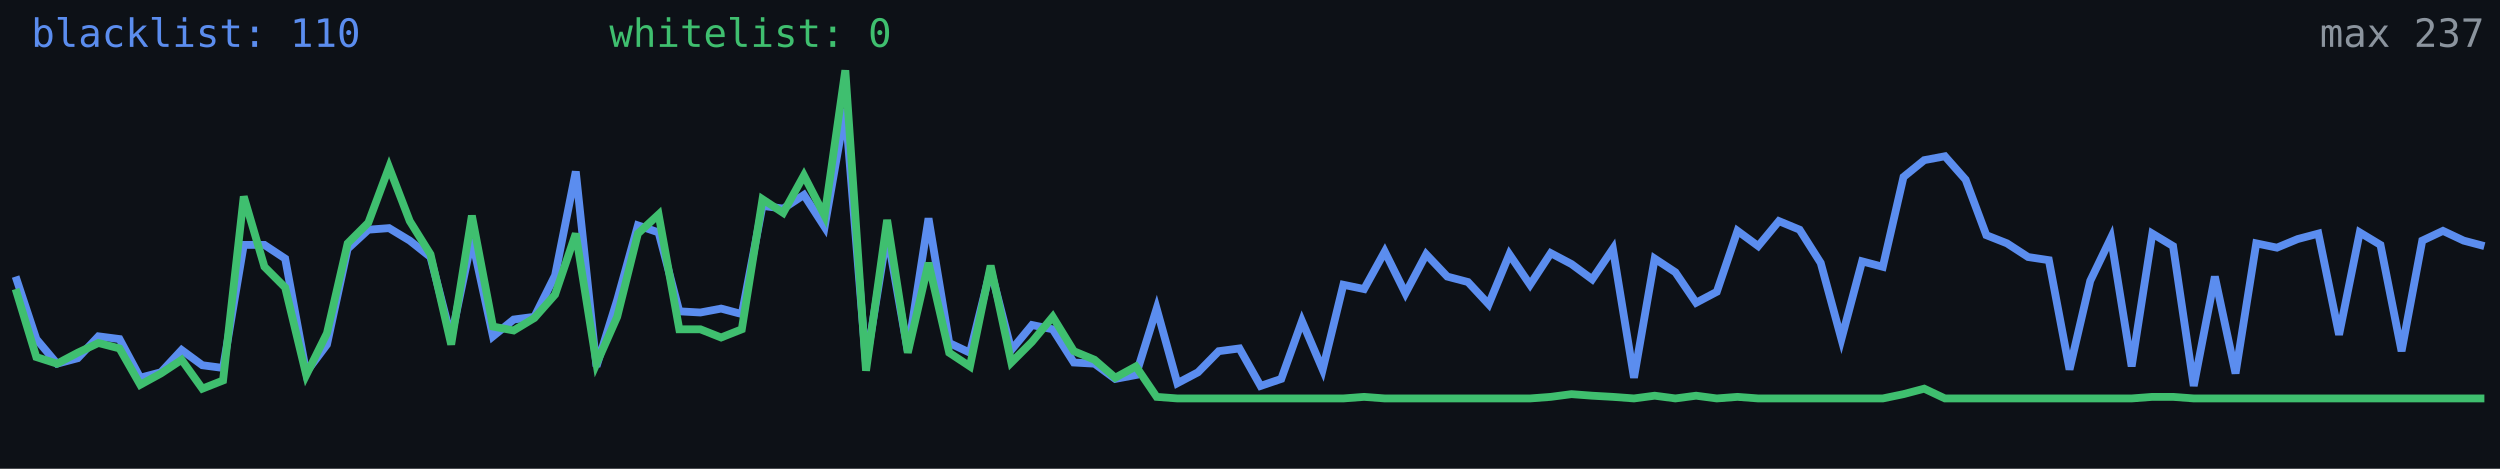
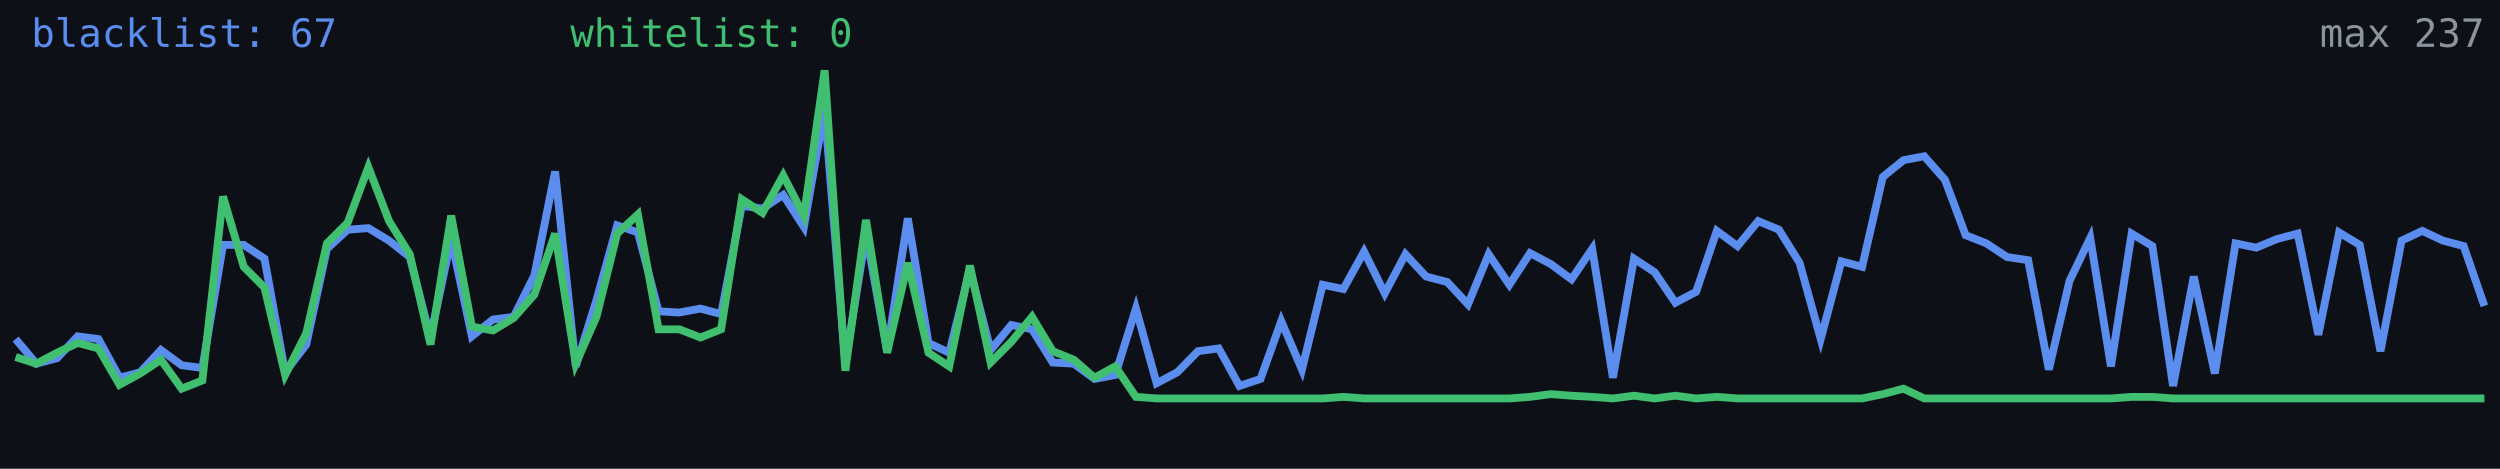
<svg xmlns="http://www.w3.org/2000/svg" width="640" height="120" viewBox="0 0 640 120" role="img" aria-label="Alive configs trend">
  <rect width="640" height="120" fill="#0d1117" />
-   <polyline fill="none" stroke="#5b8def" stroke-width="2" points="4.0,70.8 9.3,86.8 14.6,93.1 19.9,91.7 25.2,86.1 30.6,86.8 35.9,96.7 41.2,95.3 46.5,89.6 51.8,93.5 57.1,94.2 62.4,62.7 67.7,62.7 73.0,66.2 78.4,95.3 83.7,88.2 89.0,63.7 94.3,58.8 99.6,58.4 104.9,61.6 110.2,65.8 115.5,86.4 120.8,61.2 126.2,86.1 131.5,81.8 136.8,81.1 142.1,70.5 147.4,43.9 152.7,93.8 158.0,76.8 163.3,57.7 168.6,59.5 173.9,79.7 179.3,80.0 184.6,79.0 189.9,80.4 195.2,52.7 200.5,53.4 205.8,49.9 211.1,58.1 216.4,27.9 221.7,93.1 227.1,59.8 232.4,89.9 237.7,55.9 243.0,87.8 248.3,90.3 253.6,69.0 258.9,89.6 264.2,83.2 269.5,84.3 274.9,92.8 280.2,93.1 285.5,97.0 290.8,96.0 296.1,79.0 301.4,98.1 306.7,95.3 312.0,89.9 317.3,89.2 322.7,98.8 328.0,97.0 333.3,82.2 338.6,94.6 343.9,72.9 349.2,74.0 354.5,64.4 359.8,75.1 365.1,65.1 370.5,70.8 375.8,72.2 381.1,77.9 386.4,65.1 391.7,72.9 397.0,64.8 402.3,67.6 407.6,71.5 412.9,63.7 418.3,96.7 423.6,66.2 428.9,69.7 434.2,77.5 439.5,74.7 444.8,59.1 450.1,63.0 455.4,56.6 460.7,58.8 466.1,67.3 471.4,86.8 476.7,66.9 482.0,68.3 487.3,45.3 492.6,41.0 497.9,40.0 503.2,46.0 508.5,60.2 513.8,62.3 519.2,65.8 524.5,66.6 529.8,94.6 535.1,71.9 540.4,60.9 545.7,93.8 551.0,59.8 556.3,63.0 561.6,98.8 567.0,70.8 572.3,95.6 577.6,62.3 582.9,63.4 588.2,61.2 593.5,59.8 598.8,85.7 604.1,59.5 609.4,62.7 614.8,89.9 620.1,61.6 625.4,59.1 630.7,61.6 636.0,63.0" />
-   <polyline fill="none" stroke="#3fbf6f" stroke-width="2" points="4.0,74.0 9.3,91.4 14.6,93.1 19.9,90.3 25.2,87.8 30.6,89.2 35.9,98.5 41.2,95.6 46.5,92.1 51.8,99.5 57.1,97.4 62.4,50.3 67.7,68.3 73.0,73.6 78.4,96.0 83.7,85.3 89.0,62.3 94.3,57.0 99.6,42.8 104.9,56.6 110.2,65.1 115.5,88.2 120.8,55.2 126.2,83.6 131.5,84.6 136.8,81.4 142.1,75.4 147.4,59.8 152.7,93.1 158.0,81.1 163.3,59.8 168.6,54.9 173.9,84.3 179.3,84.3 184.6,86.4 189.9,84.3 195.2,51.0 200.5,54.5 205.8,44.9 211.1,55.2 216.4,18.0 221.7,94.9 227.1,56.3 232.4,90.3 237.7,67.3 243.0,90.3 248.3,93.8 253.6,68.0 258.9,92.8 264.2,87.5 269.5,81.1 274.9,89.9 280.2,92.1 285.5,96.7 290.8,93.8 296.1,101.6 301.4,102.0 306.7,102.0 312.0,102.0 317.3,102.0 322.7,102.0 328.0,102.0 333.3,102.0 338.6,102.0 343.9,102.0 349.2,101.6 354.5,102.0 359.8,102.0 365.1,102.0 370.5,102.0 375.8,102.0 381.1,102.0 386.4,102.0 391.7,102.0 397.0,101.6 402.3,100.9 407.6,101.3 412.9,101.6 418.3,102.0 423.6,101.3 428.9,102.0 434.2,101.3 439.5,102.0 444.8,101.6 450.1,102.0 455.4,102.0 460.7,102.0 466.1,102.0 471.4,102.0 476.7,102.0 482.0,102.0 487.3,100.9 492.6,99.5 497.9,102.0 503.2,102.0 508.5,102.0 513.8,102.0 519.2,102.0 524.5,102.0 529.8,102.0 535.1,102.0 540.4,102.0 545.7,102.0 551.0,101.6 556.3,101.6 561.6,102.0 567.0,102.0 572.3,102.0 577.6,102.0 582.9,102.0 588.2,102.0 593.5,102.0 598.8,102.0 604.1,102.0 609.4,102.0 614.8,102.0 620.1,102.0 625.4,102.0 630.7,102.0 636.0,102.0" />
-   <text x="8" y="12" fill="#5b8def" font-size="10" font-family="monospace">blacklist: 110</text>
-   <text x="156" y="12" fill="#3fbf6f" font-size="10" font-family="monospace">whitelist: 0</text>
+   <polyline fill="none" stroke="#5b8def" stroke-width="2" points="4.0,86.8 9.3,93.1 14.6,91.7 19.9,86.1 25.2,86.8 30.6,96.7 35.9,95.3 41.2,89.6 46.5,93.5 51.8,94.2 57.1,62.7 62.4,62.7 67.7,66.2 73.0,95.3 78.4,88.2 83.7,63.7 89.0,58.8 94.3,58.4 99.6,61.6 104.9,65.8 110.2,86.4 115.5,61.2 120.8,86.1 126.2,81.8 131.5,81.1 136.8,70.5 142.1,43.9 147.4,93.8 152.7,76.8 158.0,57.7 163.3,59.5 168.6,79.7 173.9,80.0 179.3,79.0 184.6,80.4 189.9,52.7 195.2,53.4 200.5,49.9 205.8,58.1 211.1,27.9 216.4,93.1 221.7,59.8 227.1,89.9 232.4,55.9 237.7,87.8 243.0,90.3 248.3,69.0 253.6,89.6 258.9,83.2 264.2,84.3 269.5,92.8 274.9,93.1 280.2,97.0 285.5,96.0 290.8,79.0 296.1,98.1 301.4,95.3 306.7,89.9 312.0,89.2 317.3,98.8 322.7,97.0 328.0,82.2 333.3,94.6 338.6,72.9 343.9,74.0 349.2,64.4 354.5,75.1 359.8,65.1 365.1,70.8 370.5,72.2 375.8,77.9 381.1,65.1 386.4,72.9 391.7,64.8 397.0,67.6 402.3,71.5 407.6,63.7 412.9,96.7 418.3,66.2 423.6,69.7 428.9,77.5 434.2,74.7 439.5,59.1 444.8,63.0 450.1,56.6 455.4,58.8 460.7,67.3 466.1,86.8 471.4,66.9 476.7,68.3 482.0,45.3 487.3,41.0 492.6,40.0 497.9,46.0 503.2,60.2 508.5,62.3 513.8,65.8 519.2,66.6 524.5,94.6 529.8,71.9 535.1,60.9 540.4,93.8 545.7,59.8 551.0,63.0 556.3,98.8 561.6,70.8 567.0,95.6 572.3,62.3 577.6,63.4 582.9,61.2 588.2,59.8 593.5,85.7 598.8,59.5 604.1,62.7 609.4,89.9 614.8,61.6 620.1,59.1 625.4,61.6 630.7,63.0 636.0,78.3" />
+   <polyline fill="none" stroke="#3fbf6f" stroke-width="2" points="4.0,91.4 9.3,93.1 14.6,90.3 19.9,87.8 25.2,89.2 30.6,98.5 35.9,95.6 41.2,92.1 46.5,99.5 51.8,97.4 57.1,50.3 62.4,68.3 67.7,73.6 73.0,96.0 78.4,85.3 83.7,62.3 89.0,57.0 94.3,42.8 99.6,56.6 104.9,65.1 110.2,88.2 115.5,55.2 120.8,83.6 126.2,84.6 131.5,81.4 136.8,75.4 142.1,59.8 147.4,93.1 152.7,81.1 158.0,59.8 163.3,54.9 168.6,84.3 173.9,84.3 179.3,86.4 184.6,84.3 189.9,51.0 195.2,54.5 200.5,44.9 205.8,55.2 211.1,18.0 216.4,94.9 221.7,56.3 227.1,90.3 232.4,67.3 237.7,90.3 243.0,93.8 248.3,68.0 253.6,92.8 258.9,87.5 264.2,81.1 269.5,89.9 274.9,92.1 280.2,96.7 285.5,93.8 290.8,101.6 296.1,102.0 301.4,102.0 306.7,102.0 312.0,102.0 317.3,102.0 322.7,102.0 328.0,102.0 333.3,102.0 338.6,102.0 343.9,101.6 349.2,102.0 354.5,102.0 359.8,102.0 365.1,102.0 370.5,102.0 375.8,102.0 381.1,102.0 386.4,102.0 391.7,101.6 397.0,100.9 402.3,101.3 407.6,101.6 412.9,102.0 418.3,101.3 423.6,102.0 428.9,101.3 434.2,102.0 439.5,101.6 444.8,102.0 450.1,102.0 455.4,102.0 460.7,102.0 466.1,102.0 471.4,102.0 476.7,102.0 482.0,100.9 487.3,99.5 492.6,102.0 497.9,102.0 503.2,102.0 508.5,102.0 513.8,102.0 519.2,102.0 524.5,102.0 529.8,102.0 535.1,102.0 540.4,102.0 545.7,101.6 551.0,101.6 556.3,102.0 561.6,102.0 567.0,102.0 572.3,102.0 577.6,102.0 582.9,102.0 588.2,102.0 593.5,102.0 598.8,102.0 604.1,102.0 609.4,102.0 614.8,102.0 620.1,102.0 625.4,102.0 630.7,102.0 636.0,102.0" />
+   <text x="8" y="12" fill="#5b8def" font-size="10" font-family="monospace">blacklist: 67</text>
+   <text x="146" y="12" fill="#3fbf6f" font-size="10" font-family="monospace">whitelist: 0</text>
  <text x="636" y="12" fill="#8b949e" font-size="10" text-anchor="end" font-family="monospace">max 237</text>
</svg>
